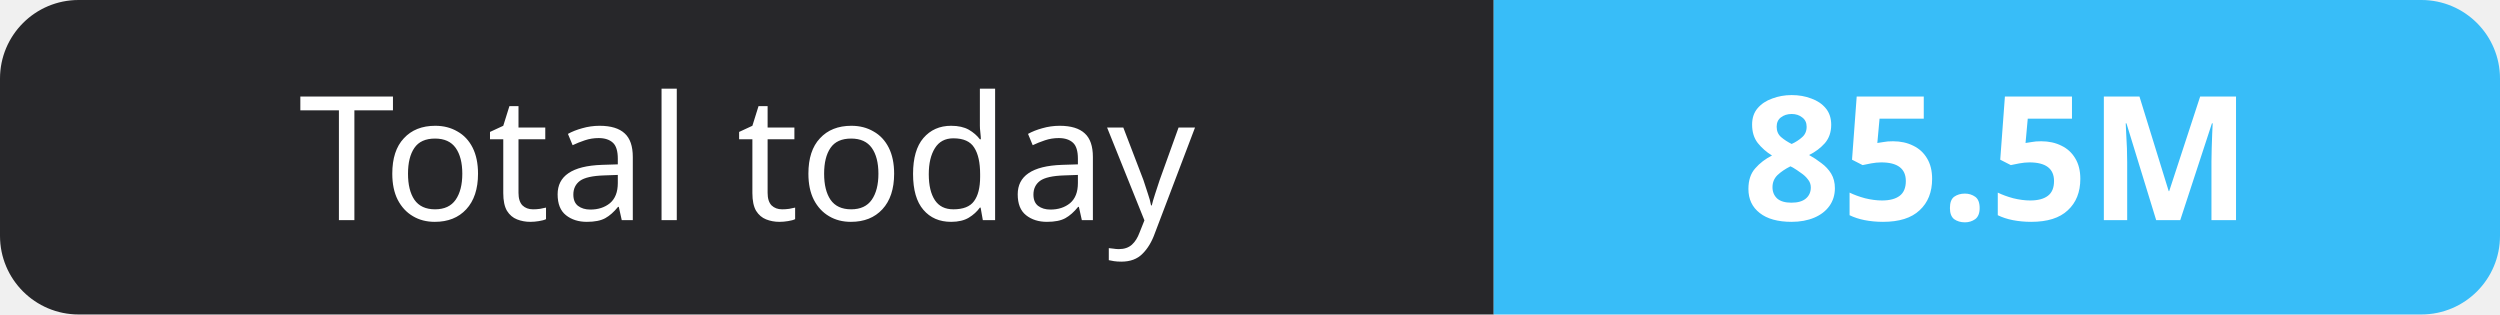
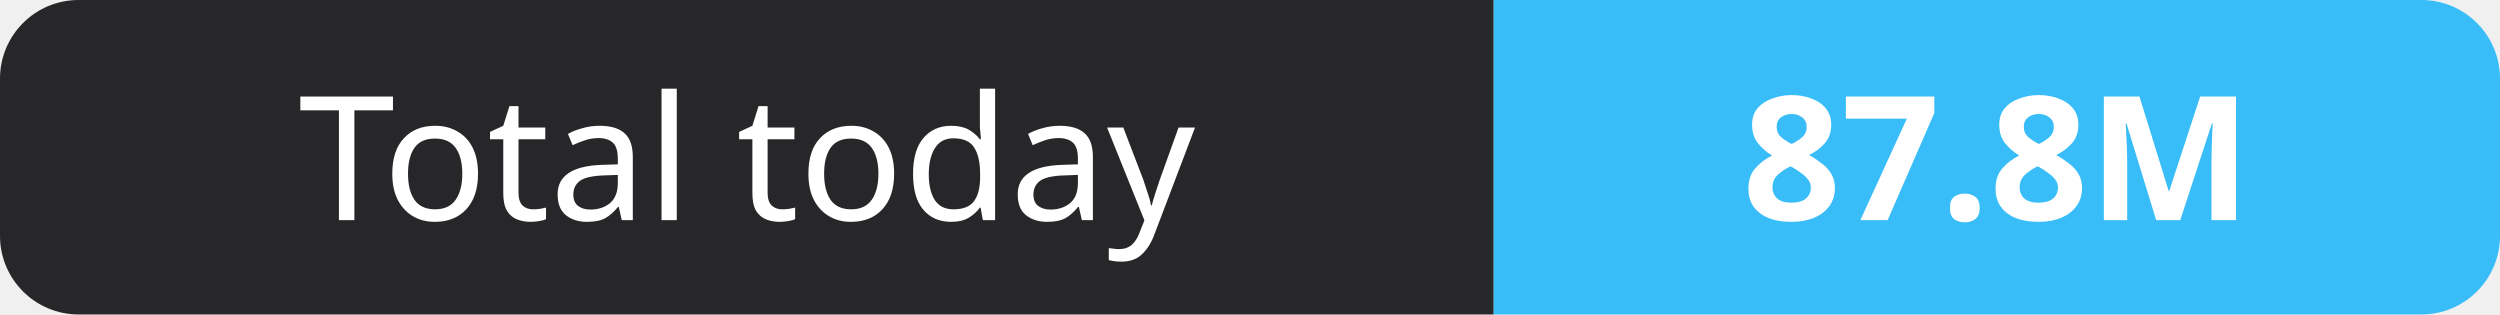
- <svg xmlns="http://www.w3.org/2000/svg" width="159" height="20" role="img" aria-label="Total today: 85.5M">
+ <svg xmlns="http://www.w3.org/2000/svg" width="159" height="20" role="img" aria-label="Total today: 87.8M">
  <clipPath id="r">
    <rect width="159" height="20" rx="5" fill="#fff" />
  </clipPath>
  <g clip-path="url(#r)">
    <rect width="95" height="20" fill="#27272a" />
    <rect x="95" width="64" height="20" fill="#38bdf8" />
  </g>
  <g fill="#fff" text-anchor="middle" font-family="Verdana,Geneva,sans-serif" font-size="11">
    <text x="47.5" y="14">Total today</text>
-     <text x="127.0" y="14" font-weight="700">85.5M</text>
+     <text x="127.0" y="14" font-weight="700">87.8M</text>
  </g>
</svg>
